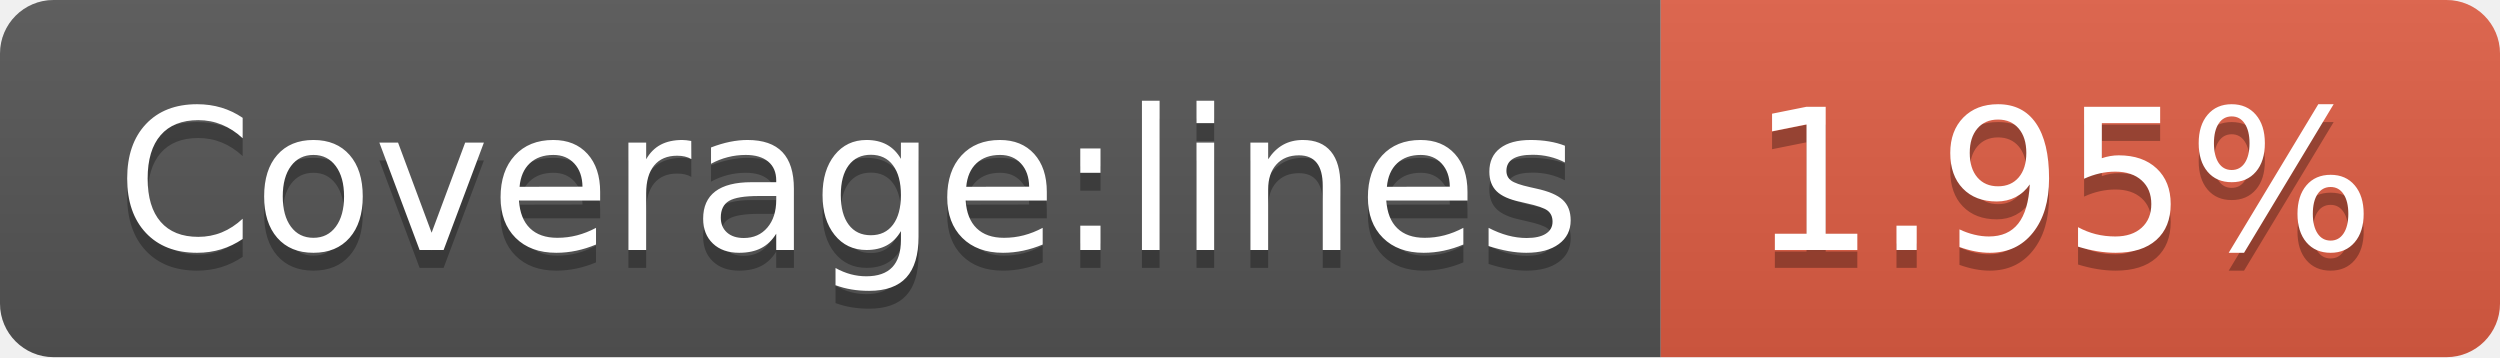
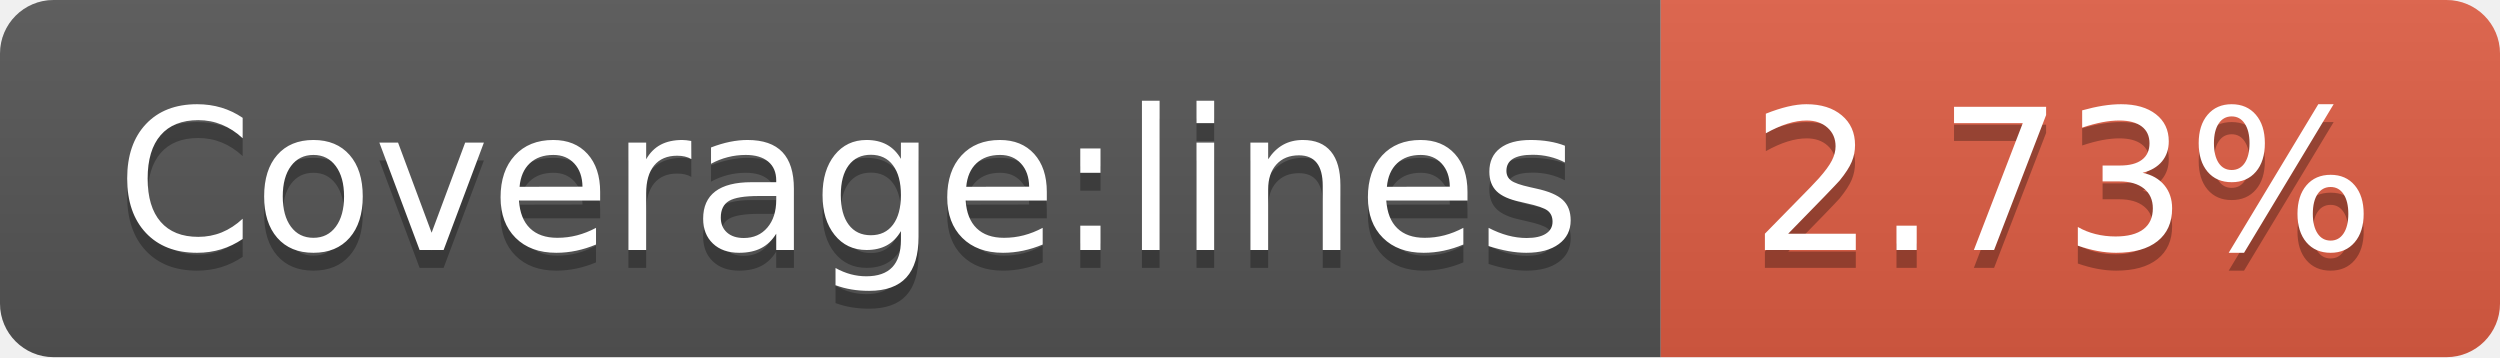
- <svg xmlns="http://www.w3.org/2000/svg" width="140" height="20" role="img" aria-label="Coverage:lines: 1.95%">
+ <svg xmlns="http://www.w3.org/2000/svg" width="140" height="20" role="img" aria-label="Coverage:lines: 2.73%">
  <linearGradient id="s" x2="0" y2="100%">
    <stop offset="0" stop-color="#bbb" stop-opacity=".1" />
    <stop offset="1" stop-opacity=".1" />
  </linearGradient>
  <clipPath id="r">
    <rect width="140" height="20" rx="3" fill="#fff" />
  </clipPath>
  <g clip-path="url(#r)">
    <rect width="93" height="20" fill="#555" />
    <rect x="93" width="47" height="20" fill="#e05d44" />
    <rect width="140" height="20" fill="url(#s)" />
  </g>
  <g fill="#fff" text-anchor="middle" font-family="Verdana,Geneva,DejaVu Sans,sans-serif" text-rendering="geometricPrecision" font-size="110">
    <text aria-hidden="true" x="475" y="150" fill="#010101" fill-opacity=".3" transform="scale(.1)" textLength="830">Coverage:lines</text>
    <text x="475" y="140" transform="scale(.1)" fill="#fff" textLength="830">Coverage:lines</text>
-     <text aria-hidden="true" x="1155" y="150" fill="#010101" fill-opacity=".3" transform="scale(.1)" textLength="370">1.95%</text>
-     <text x="1155" y="140" transform="scale(.1)" fill="#fff" textLength="370">1.95%</text>
+     <text aria-hidden="true" x="1155" y="150" fill="#010101" fill-opacity=".3" transform="scale(.1)" textLength="370">2.73%</text>
+     <text x="1155" y="140" transform="scale(.1)" fill="#fff" textLength="370">2.73%</text>
  </g>
</svg>
